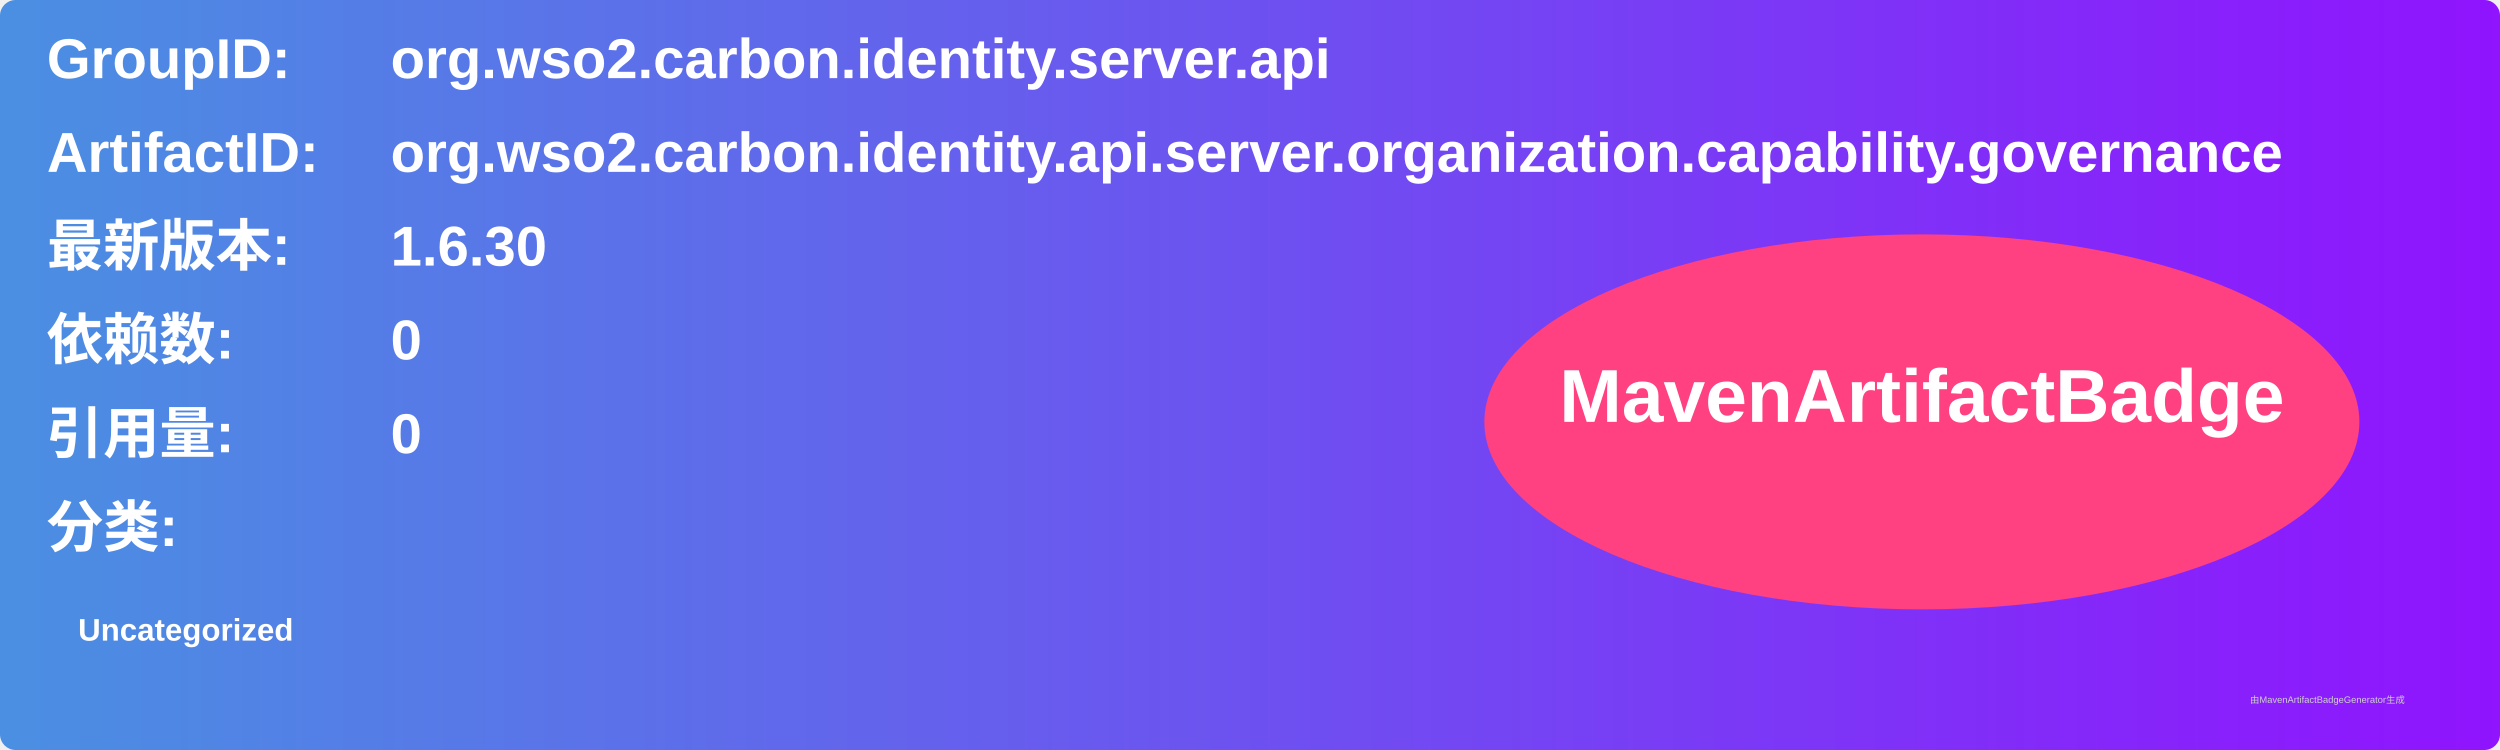
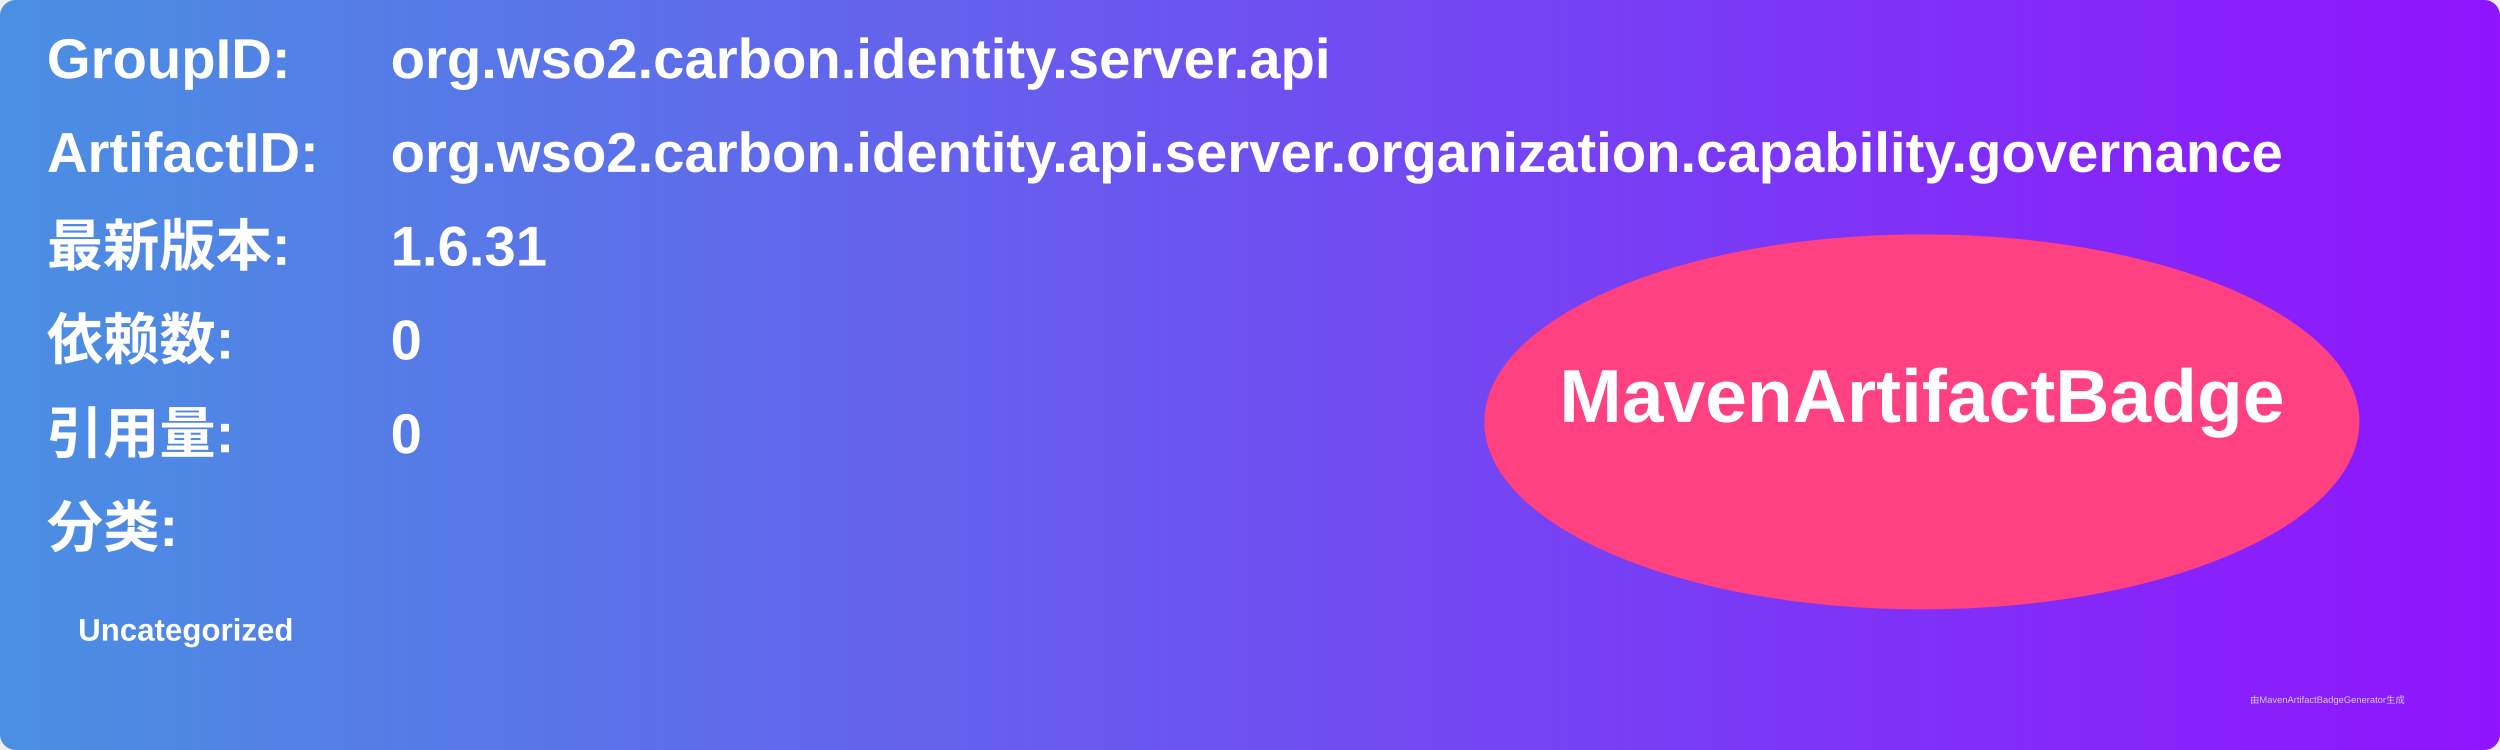
<svg xmlns="http://www.w3.org/2000/svg" width="800" height="240" viewBox="0 0 800 240">
  <linearGradient id="grad" x1="0%" y1="0%" x2="100%" y2="0%">
    <stop offset="0%" stop-color="#4a90e2" />
    <stop offset="100%" stop-color="#9013fe" />
  </linearGradient>
  <rect width="100%" height="100%" rx="5" ry="5" fill="url(#grad)" />
  <g transform="translate(15, 15)">
    <text x="0" y="10" font-family="Arial" font-size="18" fill="white" font-weight="bold" width="260">GroupID:</text>
    <text x="110" y="10" font-family="Arial" font-size="18" fill="white" font-weight="bold" width="460">org.wso2.carbon.identity.server.api</text>
    <text x="0" y="40" font-family="Arial" font-size="18" fill="white" font-weight="bold" width="260">ArtifactID:</text>
    <text x="110" y="40" font-family="Arial" font-size="18" fill="white" font-weight="bold" width="460">org.wso2.carbon.identity.api.server.organization.capability.governance</text>
    <text x="0" y="70" font-family="Arial" font-size="18" fill="white" font-weight="bold">最新版本:</text>
    <text x="110" y="70" font-family="Arial" font-size="18" fill="white" font-weight="bold">
-       <tspan font-weight="bold">1.6.30</tspan>
+       <tspan font-weight="bold">1.6.31</tspan>
    </text>
    <text x="0" y="100" font-family="Arial" font-size="18" fill="white" font-weight="bold">依赖数: </text>
    <text x="110" y="100" font-family="Arial" font-size="18" fill="white">
      <tspan font-weight="bold">0</tspan>
    </text>
    <text x="0" y="130" font-family="Arial" font-size="18" fill="white" font-weight="bold">引用量: </text>
    <text x="110" y="130" font-family="Arial" font-size="18" fill="white">
      <tspan font-weight="bold">0</tspan>
    </text>
    <text x="0" y="160" font-family="Arial" font-size="18" fill="white" font-weight="bold">分类:</text>
    <text x="10" y="190" font-family="Arial" font-size="10" fill="white">
      <tspan font-weight="bold">Uncategorized</tspan>
    </text>
    <ellipse cx="600" cy="120" rx="140" ry="60" fill="#ff4081" />
    <text x="600" y="120" text-anchor="middle" font-family="Arial" font-size="24" fill="white" font-weight="bold">MavenArtifactBadge</text>
  </g>
  <text x="720" y="225" font-family="Arial" font-size="3" fill="#d0d0d0">由MavenArtifactBadgeGenerator生成</text>
</svg>
